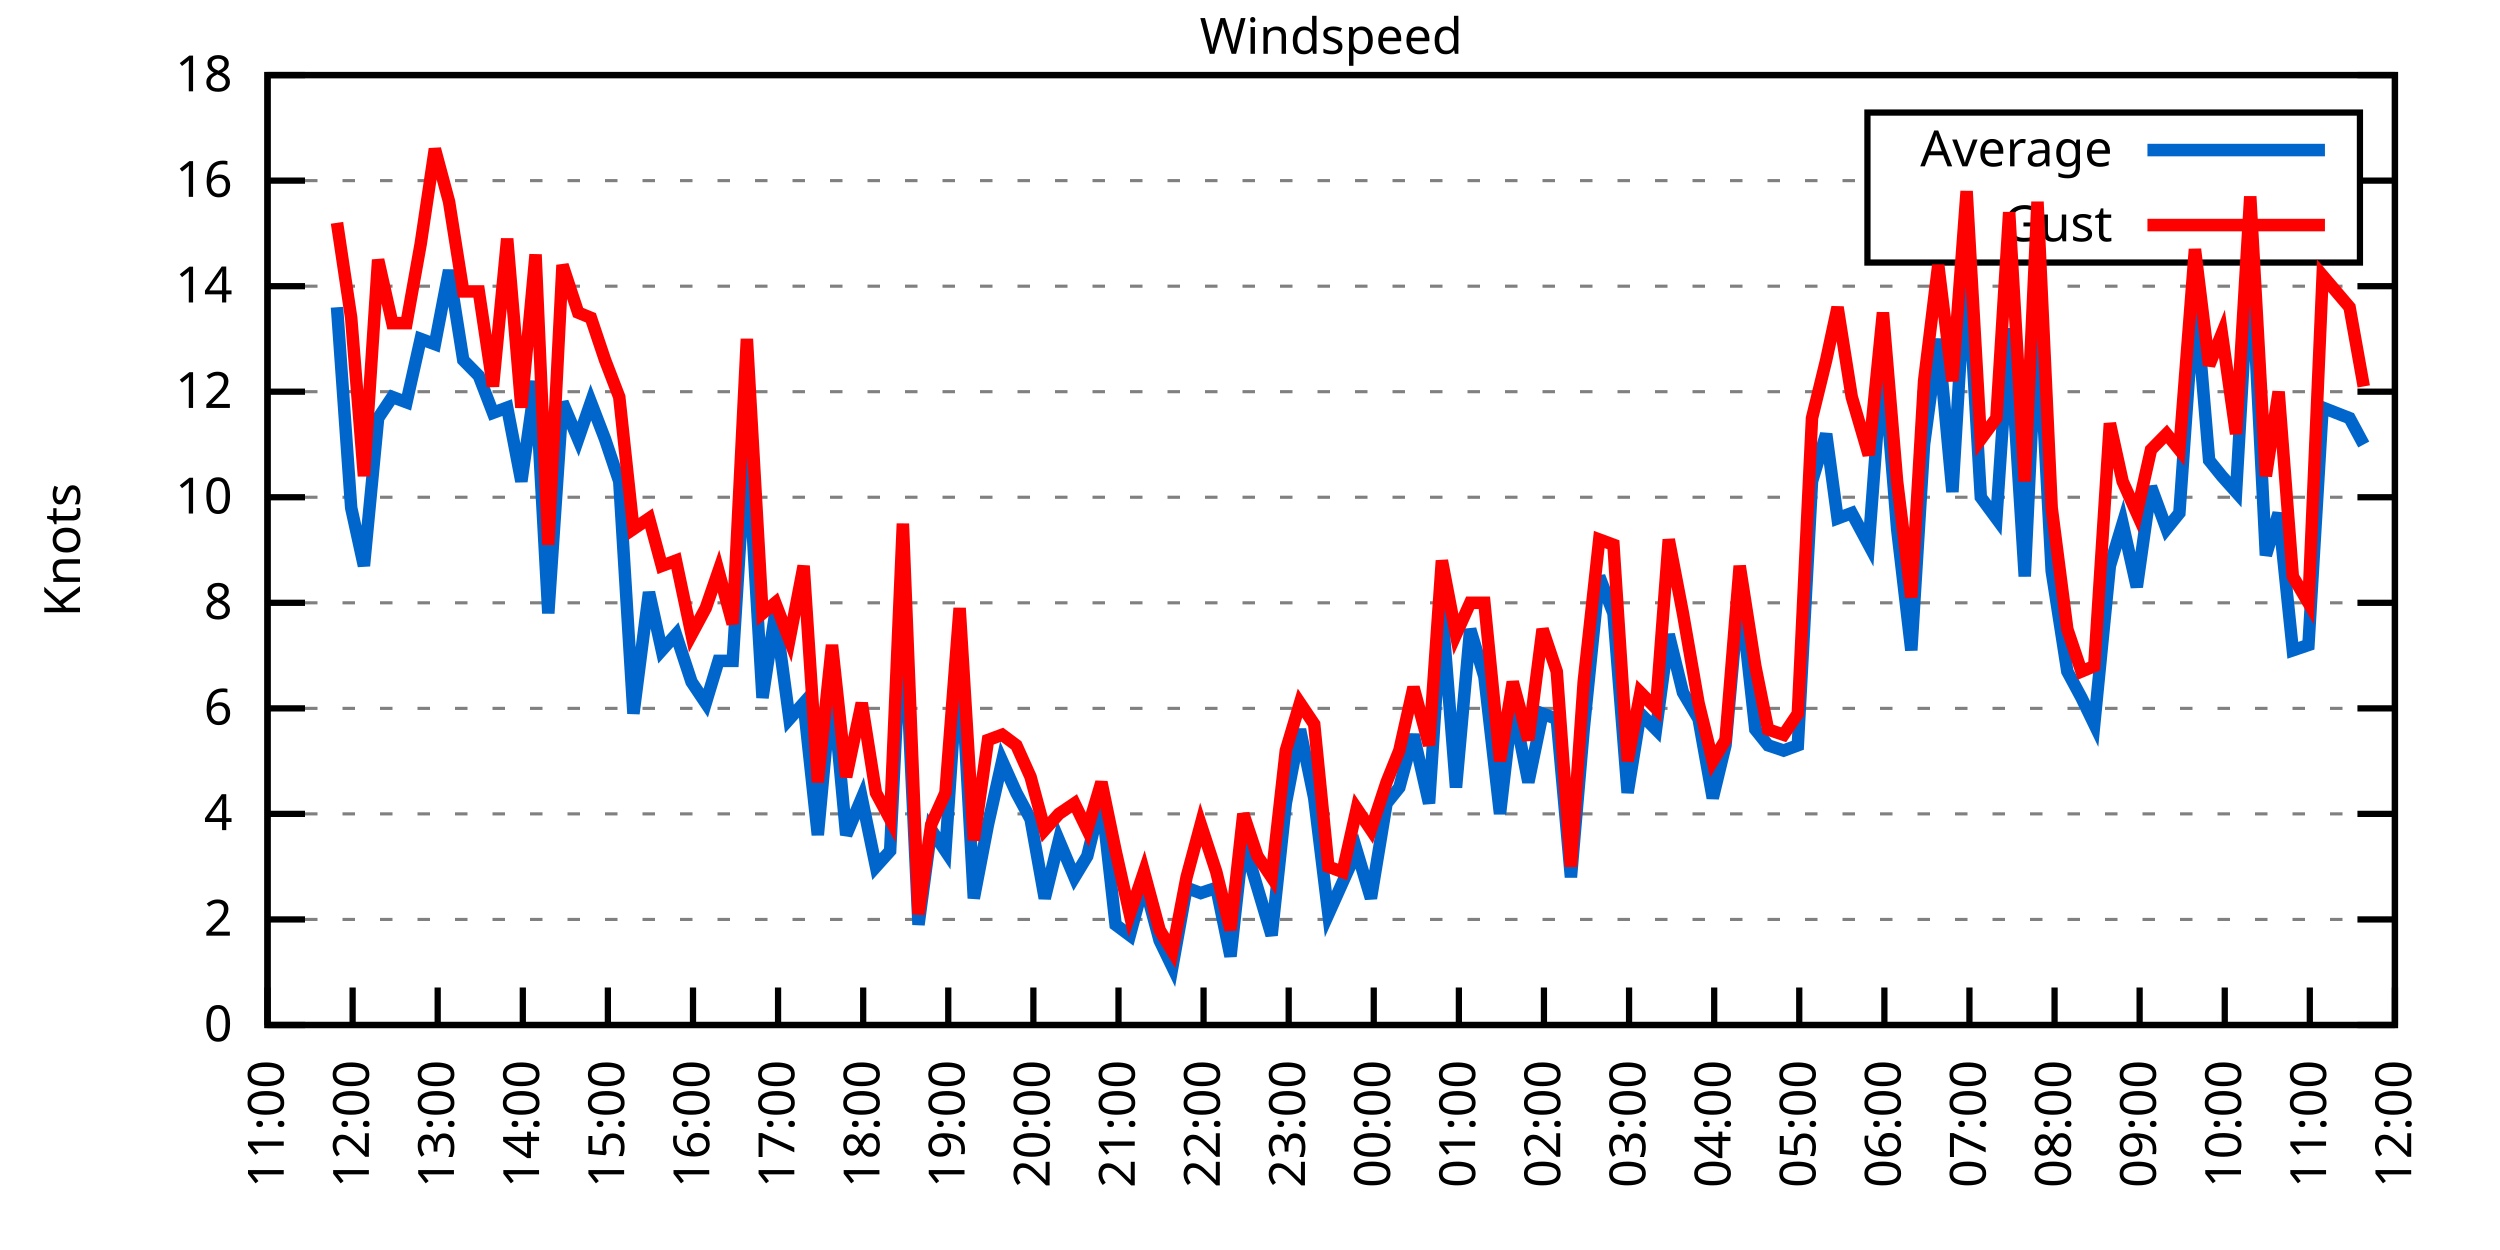
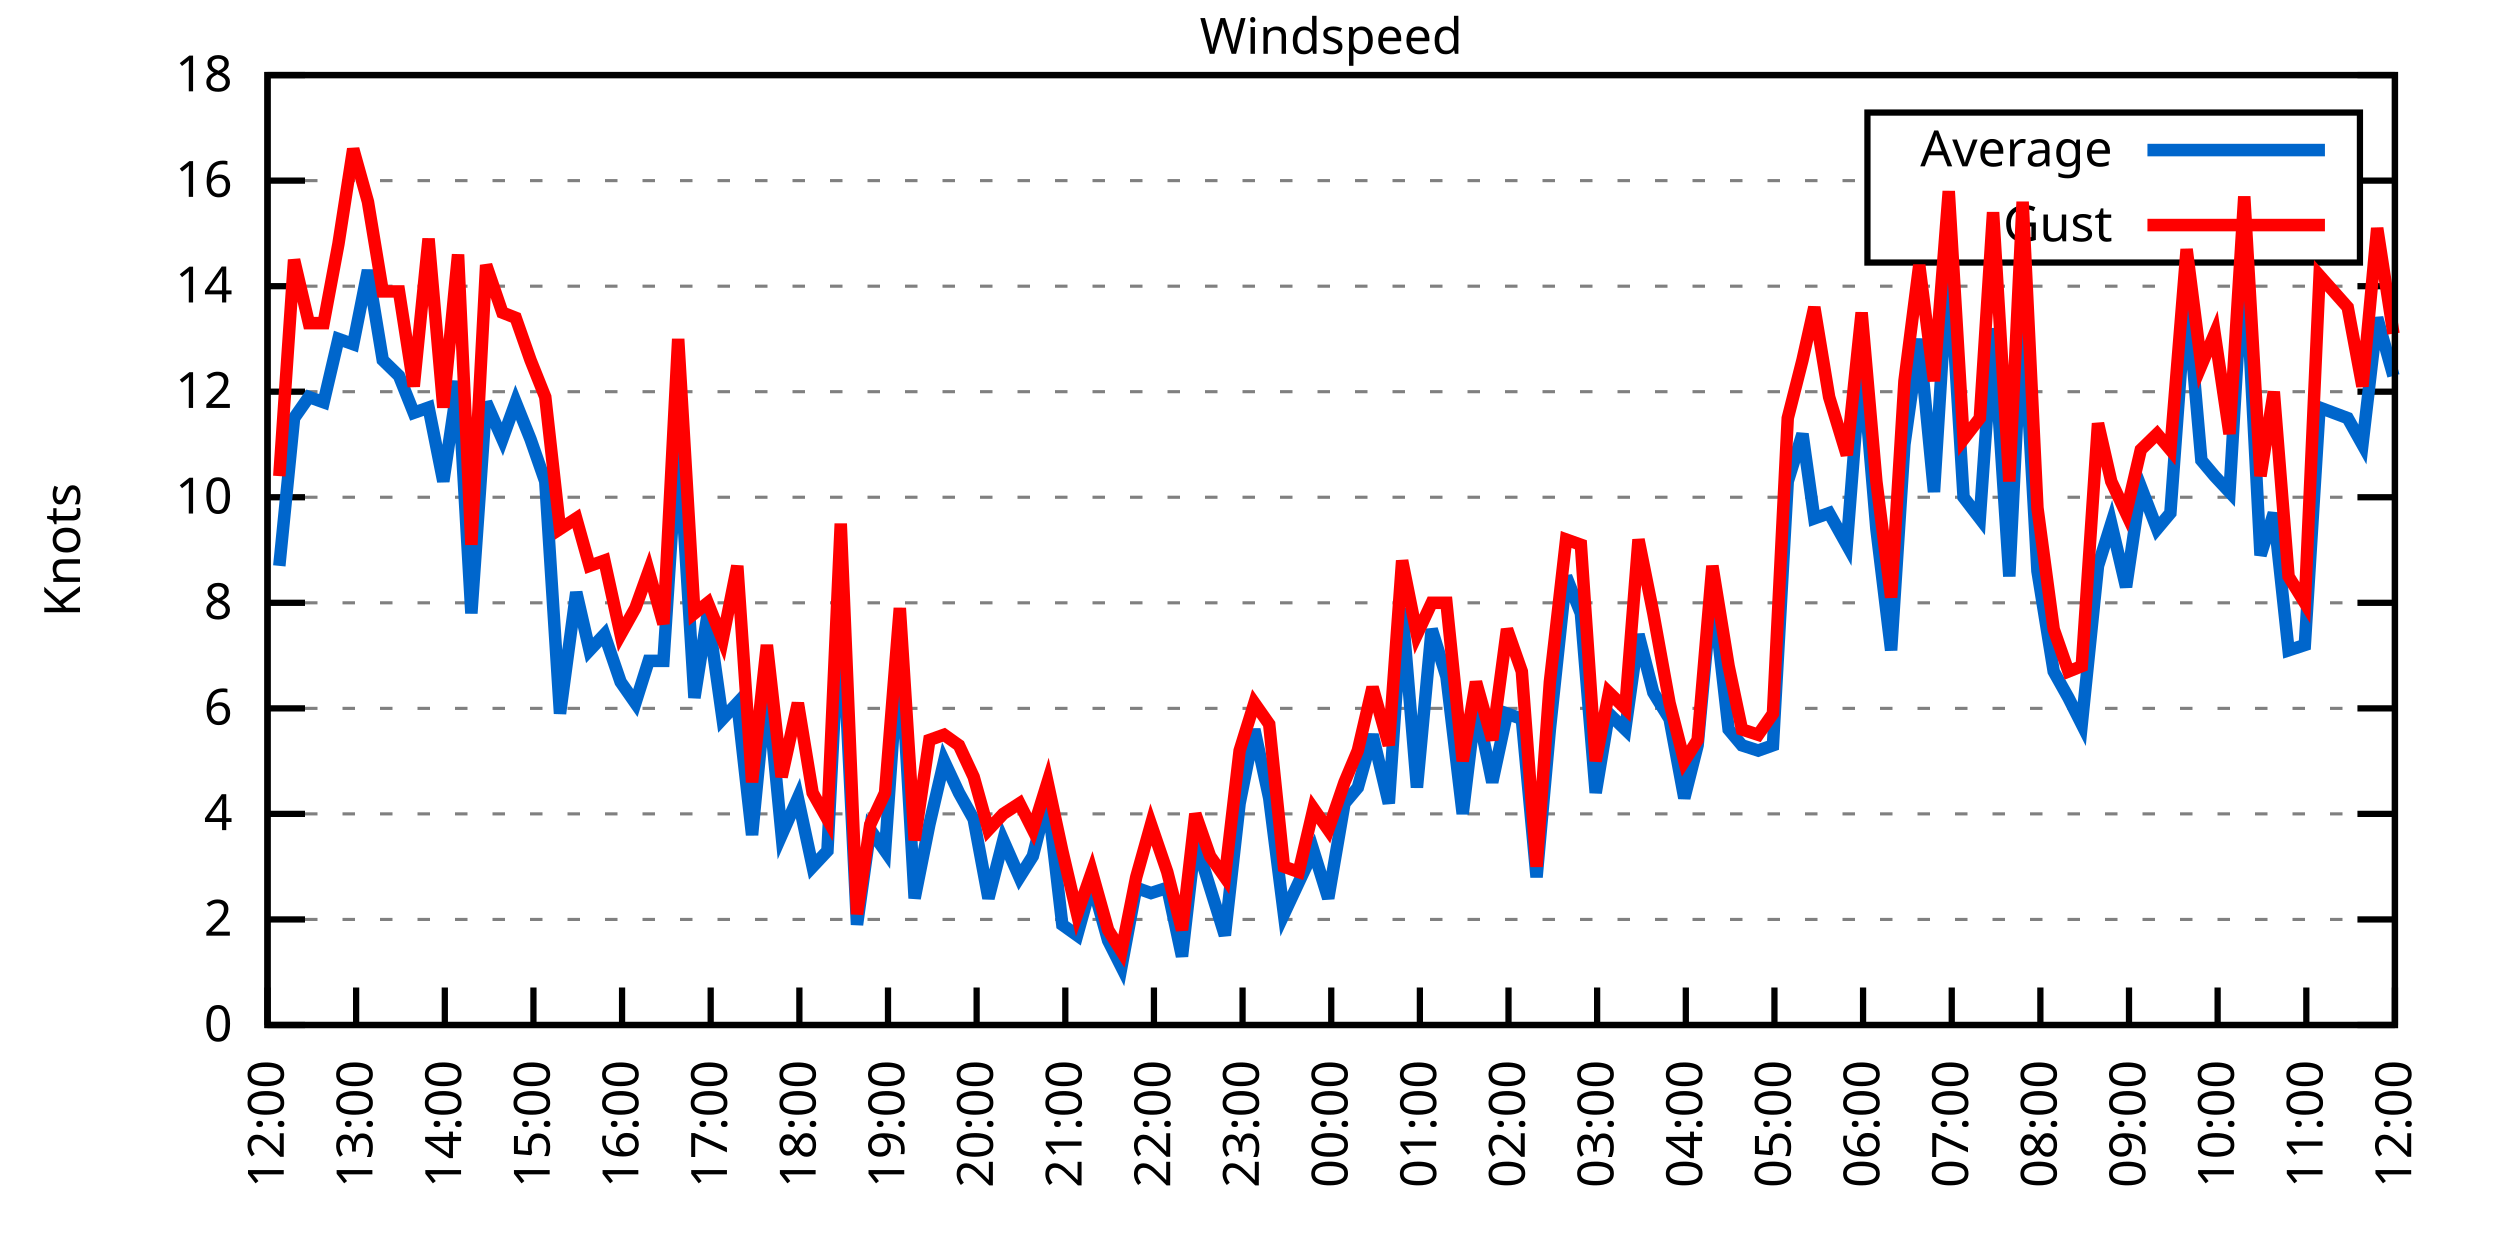
<svg xmlns="http://www.w3.org/2000/svg" xmlns:xlink="http://www.w3.org/1999/xlink" width="400" height="200" viewBox="0 0 400 200">
  <g id="gnuplot_canvas">
    <rect x="0" y="0" width="400" height="200" fill="none" />
    <defs>
      <circle id="gpDot" r="0.5" stroke-width="0.5" stroke="currentColor" />
      <path id="gpPt0" stroke-width="0.333" stroke="currentColor" d="M-1,0 h2 M0,-1 v2" />
      <path id="gpPt1" stroke-width="0.333" stroke="currentColor" d="M-1,-1 L1,1 M1,-1 L-1,1" />
      <path id="gpPt2" stroke-width="0.333" stroke="currentColor" d="M-1,0 L1,0 M0,-1 L0,1 M-1,-1 L1,1 M-1,1 L1,-1" />
      <rect id="gpPt3" stroke-width="0.333" stroke="currentColor" x="-1" y="-1" width="2" height="2" />
      <rect id="gpPt4" stroke-width="0.333" stroke="currentColor" fill="currentColor" x="-1" y="-1" width="2" height="2" />
      <circle id="gpPt5" stroke-width="0.333" stroke="currentColor" cx="0" cy="0" r="1" />
      <use xlink:href="#gpPt5" id="gpPt6" fill="currentColor" stroke="none" />
      <path id="gpPt7" stroke-width="0.333" stroke="currentColor" d="M0,-1.33 L-1.33,0.67 L1.33,0.67 z" />
      <use xlink:href="#gpPt7" id="gpPt8" fill="currentColor" stroke="none" />
      <use xlink:href="#gpPt7" id="gpPt9" stroke="currentColor" transform="rotate(180)" />
      <use xlink:href="#gpPt9" id="gpPt10" fill="currentColor" stroke="none" />
      <use xlink:href="#gpPt3" id="gpPt11" stroke="currentColor" transform="rotate(45)" />
      <use xlink:href="#gpPt11" id="gpPt12" fill="currentColor" stroke="none" />
      <path id="gpPt13" stroke-width="0.333" stroke="currentColor" d="M0,1.330 L1.265,0.411 L0.782,-1.067 L-0.782,-1.076 L-1.265,0.411 z" />
      <use xlink:href="#gpPt13" id="gpPt14" fill="currentColor" stroke="none" />
      <filter id="textbox" filterUnits="objectBoundingBox" x="0" y="0" height="1" width="1">
        <feFlood flood-color="white" flood-opacity="1" result="bgnd" />
        <feComposite in="SourceGraphic" in2="bgnd" operator="atop" />
      </filter>
      <filter id="greybox" filterUnits="objectBoundingBox" x="0" y="0" height="1" width="1">
        <feFlood flood-color="lightgrey" flood-opacity="1" result="grey" />
        <feComposite in="SourceGraphic" in2="grey" operator="atop" />
      </filter>
    </defs>
    <g fill="none" color="white" stroke="currentColor" stroke-width="1.00" stroke-linecap="butt" stroke-linejoin="miter">
</g>
    <g fill="none" color="black" stroke="currentColor" stroke-width="1.00" stroke-linecap="butt" stroke-linejoin="miter">
      <g stroke="none" shape-rendering="crispEdges">
        <polygon fill="rgb(255, 255, 255)" points="42.80,164.00 383.18,164.00 383.18,12.02 42.80,12.02 " />
      </g>
    </g>
    <g fill="none" color="black" stroke="currentColor" stroke-width="1.00" stroke-linecap="butt" stroke-linejoin="miter">
</g>
    <g fill="none" color="black" stroke="black" stroke-width="0.50" stroke-linecap="butt" stroke-linejoin="miter">
</g>
    <g fill="none" color="gray" stroke="currentColor" stroke-width="0.50" stroke-linecap="butt" stroke-linejoin="miter">
      <path stroke="gray" stroke-dasharray="2,4" class="gridline" d="M42.80,164.00 L383.19,164.00  " />
    </g>
    <g fill="none" color="gray" stroke="gray" stroke-width="1.00" stroke-linecap="butt" stroke-linejoin="miter">
</g>
    <g fill="none" color="black" stroke="currentColor" stroke-width="1.00" stroke-linecap="butt" stroke-linejoin="miter">
      <path stroke="black" d="M42.80,164.00 L48.80,164.00 M383.19,164.00 L377.19,164.00  " />
      <g transform="translate(37.20,166.60)" stroke="none" fill="black" font-family="Sans" font-size="8.00" text-anchor="end">
        <text>
          <tspan font-family="Sans"> 0</tspan>
        </text>
      </g>
    </g>
    <g fill="none" color="black" stroke="currentColor" stroke-width="1.00" stroke-linecap="butt" stroke-linejoin="miter">
</g>
    <g fill="none" color="black" stroke="black" stroke-width="0.50" stroke-linecap="butt" stroke-linejoin="miter">
</g>
    <g fill="none" color="gray" stroke="currentColor" stroke-width="0.50" stroke-linecap="butt" stroke-linejoin="miter">
      <path stroke="gray" stroke-dasharray="2,4" class="gridline" d="M42.80,147.11 L383.19,147.11  " />
    </g>
    <g fill="none" color="gray" stroke="gray" stroke-width="1.00" stroke-linecap="butt" stroke-linejoin="miter">
</g>
    <g fill="none" color="black" stroke="currentColor" stroke-width="1.00" stroke-linecap="butt" stroke-linejoin="miter">
      <path stroke="black" d="M42.80,147.11 L48.80,147.11 M383.19,147.11 L377.19,147.11  " />
      <g transform="translate(37.20,149.71)" stroke="none" fill="black" font-family="Sans" font-size="8.00" text-anchor="end">
        <text>
          <tspan font-family="Sans"> 2</tspan>
        </text>
      </g>
    </g>
    <g fill="none" color="black" stroke="currentColor" stroke-width="1.00" stroke-linecap="butt" stroke-linejoin="miter">
</g>
    <g fill="none" color="black" stroke="black" stroke-width="0.50" stroke-linecap="butt" stroke-linejoin="miter">
</g>
    <g fill="none" color="gray" stroke="currentColor" stroke-width="0.50" stroke-linecap="butt" stroke-linejoin="miter">
      <path stroke="gray" stroke-dasharray="2,4" class="gridline" d="M42.80,130.22 L383.19,130.22  " />
    </g>
    <g fill="none" color="gray" stroke="gray" stroke-width="1.00" stroke-linecap="butt" stroke-linejoin="miter">
</g>
    <g fill="none" color="black" stroke="currentColor" stroke-width="1.00" stroke-linecap="butt" stroke-linejoin="miter">
      <path stroke="black" d="M42.80,130.22 L48.80,130.22 M383.19,130.22 L377.19,130.22  " />
      <g transform="translate(37.20,132.82)" stroke="none" fill="black" font-family="Sans" font-size="8.00" text-anchor="end">
        <text>
          <tspan font-family="Sans"> 4</tspan>
        </text>
      </g>
    </g>
    <g fill="none" color="black" stroke="currentColor" stroke-width="1.00" stroke-linecap="butt" stroke-linejoin="miter">
</g>
    <g fill="none" color="black" stroke="black" stroke-width="0.50" stroke-linecap="butt" stroke-linejoin="miter">
</g>
    <g fill="none" color="gray" stroke="currentColor" stroke-width="0.50" stroke-linecap="butt" stroke-linejoin="miter">
      <path stroke="gray" stroke-dasharray="2,4" class="gridline" d="M42.80,113.34 L383.19,113.34  " />
    </g>
    <g fill="none" color="gray" stroke="gray" stroke-width="1.00" stroke-linecap="butt" stroke-linejoin="miter">
</g>
    <g fill="none" color="black" stroke="currentColor" stroke-width="1.00" stroke-linecap="butt" stroke-linejoin="miter">
      <path stroke="black" d="M42.80,113.34 L48.80,113.34 M383.19,113.34 L377.19,113.34  " />
      <g transform="translate(37.20,115.94)" stroke="none" fill="black" font-family="Sans" font-size="8.00" text-anchor="end">
        <text>
          <tspan font-family="Sans"> 6</tspan>
        </text>
      </g>
    </g>
    <g fill="none" color="black" stroke="currentColor" stroke-width="1.00" stroke-linecap="butt" stroke-linejoin="miter">
</g>
    <g fill="none" color="black" stroke="black" stroke-width="0.50" stroke-linecap="butt" stroke-linejoin="miter">
</g>
    <g fill="none" color="gray" stroke="currentColor" stroke-width="0.50" stroke-linecap="butt" stroke-linejoin="miter">
      <path stroke="gray" stroke-dasharray="2,4" class="gridline" d="M42.80,96.45 L383.19,96.45  " />
    </g>
    <g fill="none" color="gray" stroke="gray" stroke-width="1.00" stroke-linecap="butt" stroke-linejoin="miter">
</g>
    <g fill="none" color="black" stroke="currentColor" stroke-width="1.00" stroke-linecap="butt" stroke-linejoin="miter">
      <path stroke="black" d="M42.80,96.45 L48.80,96.45 M383.19,96.45 L377.19,96.45  " />
      <g transform="translate(37.20,99.05)" stroke="none" fill="black" font-family="Sans" font-size="8.00" text-anchor="end">
        <text>
          <tspan font-family="Sans"> 8</tspan>
        </text>
      </g>
    </g>
    <g fill="none" color="black" stroke="currentColor" stroke-width="1.00" stroke-linecap="butt" stroke-linejoin="miter">
</g>
    <g fill="none" color="black" stroke="black" stroke-width="0.50" stroke-linecap="butt" stroke-linejoin="miter">
</g>
    <g fill="none" color="gray" stroke="currentColor" stroke-width="0.50" stroke-linecap="butt" stroke-linejoin="miter">
      <path stroke="gray" stroke-dasharray="2,4" class="gridline" d="M42.80,79.56 L383.19,79.56  " />
    </g>
    <g fill="none" color="gray" stroke="gray" stroke-width="1.00" stroke-linecap="butt" stroke-linejoin="miter">
</g>
    <g fill="none" color="black" stroke="currentColor" stroke-width="1.00" stroke-linecap="butt" stroke-linejoin="miter">
      <path stroke="black" d="M42.80,79.56 L48.80,79.56 M383.19,79.56 L377.19,79.56  " />
      <g transform="translate(37.20,82.16)" stroke="none" fill="black" font-family="Sans" font-size="8.00" text-anchor="end">
        <text>
          <tspan font-family="Sans"> 10</tspan>
        </text>
      </g>
    </g>
    <g fill="none" color="black" stroke="currentColor" stroke-width="1.00" stroke-linecap="butt" stroke-linejoin="miter">
</g>
    <g fill="none" color="black" stroke="black" stroke-width="0.50" stroke-linecap="butt" stroke-linejoin="miter">
</g>
    <g fill="none" color="gray" stroke="currentColor" stroke-width="0.50" stroke-linecap="butt" stroke-linejoin="miter">
      <path stroke="gray" stroke-dasharray="2,4" class="gridline" d="M42.80,62.67 L383.19,62.67  " />
    </g>
    <g fill="none" color="gray" stroke="gray" stroke-width="1.00" stroke-linecap="butt" stroke-linejoin="miter">
</g>
    <g fill="none" color="black" stroke="currentColor" stroke-width="1.00" stroke-linecap="butt" stroke-linejoin="miter">
      <path stroke="black" d="M42.80,62.67 L48.80,62.67 M383.19,62.67 L377.19,62.67  " />
      <g transform="translate(37.20,65.27)" stroke="none" fill="black" font-family="Sans" font-size="8.00" text-anchor="end">
        <text>
          <tspan font-family="Sans"> 12</tspan>
        </text>
      </g>
    </g>
    <g fill="none" color="black" stroke="currentColor" stroke-width="1.00" stroke-linecap="butt" stroke-linejoin="miter">
</g>
    <g fill="none" color="black" stroke="black" stroke-width="0.50" stroke-linecap="butt" stroke-linejoin="miter">
</g>
    <g fill="none" color="gray" stroke="currentColor" stroke-width="0.50" stroke-linecap="butt" stroke-linejoin="miter">
      <path stroke="gray" stroke-dasharray="2,4" class="gridline" d="M42.80,45.79 L383.19,45.79  " />
    </g>
    <g fill="none" color="gray" stroke="gray" stroke-width="1.00" stroke-linecap="butt" stroke-linejoin="miter">
</g>
    <g fill="none" color="black" stroke="currentColor" stroke-width="1.00" stroke-linecap="butt" stroke-linejoin="miter">
      <path stroke="black" d="M42.80,45.79 L48.80,45.79 M383.19,45.79 L377.19,45.79  " />
      <g transform="translate(37.20,48.39)" stroke="none" fill="black" font-family="Sans" font-size="8.00" text-anchor="end">
        <text>
          <tspan font-family="Sans"> 14</tspan>
        </text>
      </g>
    </g>
    <g fill="none" color="black" stroke="currentColor" stroke-width="1.00" stroke-linecap="butt" stroke-linejoin="miter">
</g>
    <g fill="none" color="black" stroke="black" stroke-width="0.50" stroke-linecap="butt" stroke-linejoin="miter">
</g>
    <g fill="none" color="gray" stroke="currentColor" stroke-width="0.50" stroke-linecap="butt" stroke-linejoin="miter">
      <path stroke="gray" stroke-dasharray="2,4" class="gridline" d="M42.80,28.90 L298.79,28.90 M377.59,28.90 L383.19,28.90  " />
    </g>
    <g fill="none" color="gray" stroke="gray" stroke-width="1.00" stroke-linecap="butt" stroke-linejoin="miter">
</g>
    <g fill="none" color="black" stroke="currentColor" stroke-width="1.00" stroke-linecap="butt" stroke-linejoin="miter">
      <path stroke="black" d="M42.80,28.90 L48.80,28.90 M383.19,28.90 L377.19,28.90  " />
      <g transform="translate(37.20,31.50)" stroke="none" fill="black" font-family="Sans" font-size="8.00" text-anchor="end">
        <text>
          <tspan font-family="Sans"> 16</tspan>
        </text>
      </g>
    </g>
    <g fill="none" color="black" stroke="currentColor" stroke-width="1.00" stroke-linecap="butt" stroke-linejoin="miter">
</g>
    <g fill="none" color="black" stroke="black" stroke-width="0.50" stroke-linecap="butt" stroke-linejoin="miter">
</g>
    <g fill="none" color="gray" stroke="currentColor" stroke-width="0.50" stroke-linecap="butt" stroke-linejoin="miter">
      <path stroke="gray" stroke-dasharray="2,4" class="gridline" d="M42.80,12.01 L383.19,12.01  " />
    </g>
    <g fill="none" color="gray" stroke="gray" stroke-width="1.00" stroke-linecap="butt" stroke-linejoin="miter">
</g>
    <g fill="none" color="black" stroke="currentColor" stroke-width="1.00" stroke-linecap="butt" stroke-linejoin="miter">
      <path stroke="black" d="M42.80,12.01 L48.80,12.01 M383.19,12.01 L377.19,12.01  " />
      <g transform="translate(37.20,14.61)" stroke="none" fill="black" font-family="Sans" font-size="8.00" text-anchor="end">
        <text>
          <tspan font-family="Sans"> 18</tspan>
        </text>
      </g>
    </g>
    <g fill="none" color="black" stroke="currentColor" stroke-width="1.00" stroke-linecap="butt" stroke-linejoin="miter">
      <path stroke="black" d="M42.80,164.00 L42.80,158.00  " />
      <g transform="translate(45.40,169.60) rotate(270.00)" stroke="none" fill="black" font-family="Sans" font-size="8.00" text-anchor="end">
        <text>
-           <tspan font-family="Sans">11:00</tspan>
-         </text>
-       </g>
-     </g>
-     <g fill="none" color="black" stroke="currentColor" stroke-width="1.00" stroke-linecap="butt" stroke-linejoin="miter">
-       <path stroke="black" d="M56.42,164.00 L56.42,158.00  " />
-       <g transform="translate(59.02,169.60) rotate(270.00)" stroke="none" fill="black" font-family="Sans" font-size="8.00" text-anchor="end">
-         <text>
          <tspan font-family="Sans">12:00</tspan>
        </text>
      </g>
    </g>
    <g fill="none" color="black" stroke="currentColor" stroke-width="1.00" stroke-linecap="butt" stroke-linejoin="miter">
-       <path stroke="black" d="M70.03,164.00 L70.03,158.00  " />
-       <g transform="translate(72.63,169.60) rotate(270.00)" stroke="none" fill="black" font-family="Sans" font-size="8.00" text-anchor="end">
+       <path stroke="black" d="M56.98,164.00 L56.98,158.00  " />
+       <g transform="translate(59.58,169.60) rotate(270.00)" stroke="none" fill="black" font-family="Sans" font-size="8.00" text-anchor="end">
        <text>
          <tspan font-family="Sans">13:00</tspan>
        </text>
      </g>
    </g>
    <g fill="none" color="black" stroke="currentColor" stroke-width="1.00" stroke-linecap="butt" stroke-linejoin="miter">
-       <path stroke="black" d="M83.65,164.00 L83.65,158.00  " />
-       <g transform="translate(86.25,169.60) rotate(270.00)" stroke="none" fill="black" font-family="Sans" font-size="8.00" text-anchor="end">
+       <path stroke="black" d="M71.17,164.00 L71.17,158.00  " />
+       <g transform="translate(73.77,169.60) rotate(270.00)" stroke="none" fill="black" font-family="Sans" font-size="8.00" text-anchor="end">
        <text>
          <tspan font-family="Sans">14:00</tspan>
        </text>
      </g>
    </g>
    <g fill="none" color="black" stroke="currentColor" stroke-width="1.00" stroke-linecap="butt" stroke-linejoin="miter">
-       <path stroke="black" d="M97.26,164.00 L97.26,158.00  " />
-       <g transform="translate(99.86,169.60) rotate(270.00)" stroke="none" fill="black" font-family="Sans" font-size="8.00" text-anchor="end">
+       <path stroke="black" d="M85.35,164.00 L85.35,158.00  " />
+       <g transform="translate(87.95,169.60) rotate(270.00)" stroke="none" fill="black" font-family="Sans" font-size="8.00" text-anchor="end">
        <text>
          <tspan font-family="Sans">15:00</tspan>
        </text>
      </g>
    </g>
    <g fill="none" color="black" stroke="currentColor" stroke-width="1.00" stroke-linecap="butt" stroke-linejoin="miter">
-       <path stroke="black" d="M110.88,164.00 L110.88,158.00  " />
-       <g transform="translate(113.48,169.60) rotate(270.00)" stroke="none" fill="black" font-family="Sans" font-size="8.00" text-anchor="end">
+       <path stroke="black" d="M99.53,164.00 L99.53,158.00  " />
+       <g transform="translate(102.13,169.60) rotate(270.00)" stroke="none" fill="black" font-family="Sans" font-size="8.00" text-anchor="end">
        <text>
          <tspan font-family="Sans">16:00</tspan>
        </text>
      </g>
    </g>
    <g fill="none" color="black" stroke="currentColor" stroke-width="1.00" stroke-linecap="butt" stroke-linejoin="miter">
-       <path stroke="black" d="M124.49,164.00 L124.49,158.00  " />
-       <g transform="translate(127.09,169.60) rotate(270.00)" stroke="none" fill="black" font-family="Sans" font-size="8.00" text-anchor="end">
+       <path stroke="black" d="M113.71,164.00 L113.71,158.00  " />
+       <g transform="translate(116.31,169.60) rotate(270.00)" stroke="none" fill="black" font-family="Sans" font-size="8.00" text-anchor="end">
        <text>
          <tspan font-family="Sans">17:00</tspan>
        </text>
      </g>
    </g>
    <g fill="none" color="black" stroke="currentColor" stroke-width="1.00" stroke-linecap="butt" stroke-linejoin="miter">
-       <path stroke="black" d="M138.11,164.00 L138.11,158.00  " />
-       <g transform="translate(140.71,169.60) rotate(270.00)" stroke="none" fill="black" font-family="Sans" font-size="8.00" text-anchor="end">
+       <path stroke="black" d="M127.90,164.00 L127.90,158.00  " />
+       <g transform="translate(130.50,169.60) rotate(270.00)" stroke="none" fill="black" font-family="Sans" font-size="8.00" text-anchor="end">
        <text>
          <tspan font-family="Sans">18:00</tspan>
        </text>
      </g>
    </g>
    <g fill="none" color="black" stroke="currentColor" stroke-width="1.00" stroke-linecap="butt" stroke-linejoin="miter">
-       <path stroke="black" d="M151.72,164.00 L151.72,158.00  " />
-       <g transform="translate(154.32,169.60) rotate(270.00)" stroke="none" fill="black" font-family="Sans" font-size="8.00" text-anchor="end">
+       <path stroke="black" d="M142.08,164.00 L142.08,158.00  " />
+       <g transform="translate(144.68,169.60) rotate(270.00)" stroke="none" fill="black" font-family="Sans" font-size="8.00" text-anchor="end">
        <text>
          <tspan font-family="Sans">19:00</tspan>
        </text>
      </g>
    </g>
    <g fill="none" color="black" stroke="currentColor" stroke-width="1.00" stroke-linecap="butt" stroke-linejoin="miter">
-       <path stroke="black" d="M165.34,164.00 L165.34,158.00  " />
-       <g transform="translate(167.94,169.60) rotate(270.00)" stroke="none" fill="black" font-family="Sans" font-size="8.00" text-anchor="end">
+       <path stroke="black" d="M156.26,164.00 L156.26,158.00  " />
+       <g transform="translate(158.86,169.60) rotate(270.00)" stroke="none" fill="black" font-family="Sans" font-size="8.00" text-anchor="end">
        <text>
          <tspan font-family="Sans">20:00</tspan>
        </text>
      </g>
    </g>
    <g fill="none" color="black" stroke="currentColor" stroke-width="1.00" stroke-linecap="butt" stroke-linejoin="miter">
-       <path stroke="black" d="M178.96,164.00 L178.96,158.00  " />
-       <g transform="translate(181.56,169.60) rotate(270.00)" stroke="none" fill="black" font-family="Sans" font-size="8.00" text-anchor="end">
+       <path stroke="black" d="M170.45,164.00 L170.45,158.00  " />
+       <g transform="translate(173.05,169.60) rotate(270.00)" stroke="none" fill="black" font-family="Sans" font-size="8.00" text-anchor="end">
        <text>
          <tspan font-family="Sans">21:00</tspan>
        </text>
      </g>
    </g>
    <g fill="none" color="black" stroke="currentColor" stroke-width="1.00" stroke-linecap="butt" stroke-linejoin="miter">
-       <path stroke="black" d="M192.57,164.00 L192.57,158.00  " />
-       <g transform="translate(195.17,169.60) rotate(270.00)" stroke="none" fill="black" font-family="Sans" font-size="8.00" text-anchor="end">
+       <path stroke="black" d="M184.63,164.00 L184.63,158.00  " />
+       <g transform="translate(187.23,169.60) rotate(270.00)" stroke="none" fill="black" font-family="Sans" font-size="8.00" text-anchor="end">
        <text>
          <tspan font-family="Sans">22:00</tspan>
        </text>
      </g>
    </g>
    <g fill="none" color="black" stroke="currentColor" stroke-width="1.00" stroke-linecap="butt" stroke-linejoin="miter">
-       <path stroke="black" d="M206.19,164.00 L206.19,158.00  " />
-       <g transform="translate(208.79,169.60) rotate(270.00)" stroke="none" fill="black" font-family="Sans" font-size="8.00" text-anchor="end">
+       <path stroke="black" d="M198.81,164.00 L198.81,158.00  " />
+       <g transform="translate(201.41,169.60) rotate(270.00)" stroke="none" fill="black" font-family="Sans" font-size="8.00" text-anchor="end">
        <text>
          <tspan font-family="Sans">23:00</tspan>
        </text>
      </g>
    </g>
    <g fill="none" color="black" stroke="currentColor" stroke-width="1.00" stroke-linecap="butt" stroke-linejoin="miter">
-       <path stroke="black" d="M219.80,164.00 L219.80,158.00  " />
-       <g transform="translate(222.40,169.60) rotate(270.00)" stroke="none" fill="black" font-family="Sans" font-size="8.00" text-anchor="end">
+       <path stroke="black" d="M213.00,164.00 L213.00,158.00  " />
+       <g transform="translate(215.60,169.60) rotate(270.00)" stroke="none" fill="black" font-family="Sans" font-size="8.00" text-anchor="end">
        <text>
          <tspan font-family="Sans">00:00</tspan>
        </text>
      </g>
    </g>
    <g fill="none" color="black" stroke="currentColor" stroke-width="1.00" stroke-linecap="butt" stroke-linejoin="miter">
-       <path stroke="black" d="M233.42,164.00 L233.42,158.00  " />
-       <g transform="translate(236.02,169.60) rotate(270.00)" stroke="none" fill="black" font-family="Sans" font-size="8.00" text-anchor="end">
+       <path stroke="black" d="M227.18,164.00 L227.18,158.00  " />
+       <g transform="translate(229.78,169.60) rotate(270.00)" stroke="none" fill="black" font-family="Sans" font-size="8.00" text-anchor="end">
        <text>
          <tspan font-family="Sans">01:00</tspan>
        </text>
      </g>
    </g>
    <g fill="none" color="black" stroke="currentColor" stroke-width="1.00" stroke-linecap="butt" stroke-linejoin="miter">
-       <path stroke="black" d="M247.03,164.00 L247.03,158.00  " />
-       <g transform="translate(249.63,169.60) rotate(270.00)" stroke="none" fill="black" font-family="Sans" font-size="8.00" text-anchor="end">
+       <path stroke="black" d="M241.36,164.00 L241.36,158.00  " />
+       <g transform="translate(243.96,169.60) rotate(270.00)" stroke="none" fill="black" font-family="Sans" font-size="8.00" text-anchor="end">
        <text>
          <tspan font-family="Sans">02:00</tspan>
        </text>
      </g>
    </g>
    <g fill="none" color="black" stroke="currentColor" stroke-width="1.00" stroke-linecap="butt" stroke-linejoin="miter">
-       <path stroke="black" d="M260.65,164.00 L260.65,158.00  " />
-       <g transform="translate(263.25,169.60) rotate(270.00)" stroke="none" fill="black" font-family="Sans" font-size="8.00" text-anchor="end">
+       <path stroke="black" d="M255.54,164.00 L255.54,158.00  " />
+       <g transform="translate(258.14,169.60) rotate(270.00)" stroke="none" fill="black" font-family="Sans" font-size="8.00" text-anchor="end">
        <text>
          <tspan font-family="Sans">03:00</tspan>
        </text>
      </g>
    </g>
    <g fill="none" color="black" stroke="currentColor" stroke-width="1.00" stroke-linecap="butt" stroke-linejoin="miter">
-       <path stroke="black" d="M274.27,164.00 L274.27,158.00  " />
-       <g transform="translate(276.87,169.60) rotate(270.00)" stroke="none" fill="black" font-family="Sans" font-size="8.00" text-anchor="end">
+       <path stroke="black" d="M269.73,164.00 L269.73,158.00  " />
+       <g transform="translate(272.33,169.60) rotate(270.00)" stroke="none" fill="black" font-family="Sans" font-size="8.00" text-anchor="end">
        <text>
          <tspan font-family="Sans">04:00</tspan>
        </text>
      </g>
    </g>
    <g fill="none" color="black" stroke="currentColor" stroke-width="1.00" stroke-linecap="butt" stroke-linejoin="miter">
-       <path stroke="black" d="M287.88,164.00 L287.88,158.00  " />
-       <g transform="translate(290.48,169.60) rotate(270.00)" stroke="none" fill="black" font-family="Sans" font-size="8.00" text-anchor="end">
+       <path stroke="black" d="M283.91,164.00 L283.91,158.00  " />
+       <g transform="translate(286.51,169.60) rotate(270.00)" stroke="none" fill="black" font-family="Sans" font-size="8.00" text-anchor="end">
        <text>
          <tspan font-family="Sans">05:00</tspan>
        </text>
      </g>
    </g>
    <g fill="none" color="black" stroke="currentColor" stroke-width="1.00" stroke-linecap="butt" stroke-linejoin="miter">
-       <path stroke="black" d="M301.50,164.00 L301.50,158.00  " />
-       <g transform="translate(304.10,169.60) rotate(270.00)" stroke="none" fill="black" font-family="Sans" font-size="8.00" text-anchor="end">
+       <path stroke="black" d="M298.09,164.00 L298.09,158.00  " />
+       <g transform="translate(300.69,169.60) rotate(270.00)" stroke="none" fill="black" font-family="Sans" font-size="8.00" text-anchor="end">
        <text>
          <tspan font-family="Sans">06:00</tspan>
        </text>
      </g>
    </g>
    <g fill="none" color="black" stroke="currentColor" stroke-width="1.00" stroke-linecap="butt" stroke-linejoin="miter">
-       <path stroke="black" d="M315.11,164.00 L315.11,158.00  " />
-       <g transform="translate(317.71,169.60) rotate(270.00)" stroke="none" fill="black" font-family="Sans" font-size="8.00" text-anchor="end">
+       <path stroke="black" d="M312.28,164.00 L312.28,158.00  " />
+       <g transform="translate(314.88,169.60) rotate(270.00)" stroke="none" fill="black" font-family="Sans" font-size="8.00" text-anchor="end">
        <text>
          <tspan font-family="Sans">07:00</tspan>
        </text>
      </g>
    </g>
    <g fill="none" color="black" stroke="currentColor" stroke-width="1.00" stroke-linecap="butt" stroke-linejoin="miter">
-       <path stroke="black" d="M328.73,164.00 L328.73,158.00  " />
-       <g transform="translate(331.33,169.60) rotate(270.00)" stroke="none" fill="black" font-family="Sans" font-size="8.00" text-anchor="end">
+       <path stroke="black" d="M326.46,164.00 L326.46,158.00  " />
+       <g transform="translate(329.06,169.60) rotate(270.00)" stroke="none" fill="black" font-family="Sans" font-size="8.00" text-anchor="end">
        <text>
          <tspan font-family="Sans">08:00</tspan>
        </text>
      </g>
    </g>
    <g fill="none" color="black" stroke="currentColor" stroke-width="1.00" stroke-linecap="butt" stroke-linejoin="miter">
-       <path stroke="black" d="M342.34,164.00 L342.34,158.00  " />
-       <g transform="translate(344.94,169.60) rotate(270.00)" stroke="none" fill="black" font-family="Sans" font-size="8.00" text-anchor="end">
+       <path stroke="black" d="M340.64,164.00 L340.64,158.00  " />
+       <g transform="translate(343.24,169.60) rotate(270.00)" stroke="none" fill="black" font-family="Sans" font-size="8.00" text-anchor="end">
        <text>
          <tspan font-family="Sans">09:00</tspan>
        </text>
      </g>
    </g>
    <g fill="none" color="black" stroke="currentColor" stroke-width="1.00" stroke-linecap="butt" stroke-linejoin="miter">
-       <path stroke="black" d="M355.96,164.00 L355.96,158.00  " />
-       <g transform="translate(358.56,169.60) rotate(270.00)" stroke="none" fill="black" font-family="Sans" font-size="8.00" text-anchor="end">
+       <path stroke="black" d="M354.82,164.00 L354.82,158.00  " />
+       <g transform="translate(357.42,169.60) rotate(270.00)" stroke="none" fill="black" font-family="Sans" font-size="8.00" text-anchor="end">
        <text>
          <tspan font-family="Sans">10:00</tspan>
        </text>
      </g>
    </g>
    <g fill="none" color="black" stroke="currentColor" stroke-width="1.00" stroke-linecap="butt" stroke-linejoin="miter">
-       <path stroke="black" d="M369.57,164.00 L369.57,158.00  " />
-       <g transform="translate(372.17,169.60) rotate(270.00)" stroke="none" fill="black" font-family="Sans" font-size="8.00" text-anchor="end">
+       <path stroke="black" d="M369.01,164.00 L369.01,158.00  " />
+       <g transform="translate(371.61,169.60) rotate(270.00)" stroke="none" fill="black" font-family="Sans" font-size="8.00" text-anchor="end">
        <text>
          <tspan font-family="Sans">11:00</tspan>
        </text>
      </g>
    </g>
    <g fill="none" color="black" stroke="currentColor" stroke-width="1.00" stroke-linecap="butt" stroke-linejoin="miter">
      <path stroke="black" d="M383.19,164.00 L383.19,158.00  " />
      <g transform="translate(385.79,169.60) rotate(270.00)" stroke="none" fill="black" font-family="Sans" font-size="8.00" text-anchor="end">
        <text>
          <tspan font-family="Sans">12:00</tspan>
        </text>
      </g>
    </g>
    <g fill="none" color="black" stroke="currentColor" stroke-width="1.00" stroke-linecap="butt" stroke-linejoin="miter">
</g>
    <g fill="none" color="black" stroke="currentColor" stroke-width="1.00" stroke-linecap="butt" stroke-linejoin="miter">
      <path stroke="black" d="M42.80,12.01 L42.80,164.00 L383.19,164.00 L383.19,12.01 L42.80,12.01 Z  " />
    </g>
    <g fill="none" color="black" stroke="currentColor" stroke-width="1.00" stroke-linecap="butt" stroke-linejoin="miter">
</g>
    <g fill="none" color="black" stroke="currentColor" stroke-width="1.00" stroke-linecap="butt" stroke-linejoin="miter">
      <path stroke="black" d="M298.79,42.01 L298.79,18.01 L377.59,18.01 L377.59,42.01 L298.79,42.01 Z  " />
    </g>
    <g id="Windspeed_plot_1">
      <g fill="none" color="white" stroke="black" stroke-width="2.00" stroke-linecap="butt" stroke-linejoin="miter">
</g>
      <g fill="none" color="black" stroke="currentColor" stroke-width="2.00" stroke-linecap="butt" stroke-linejoin="miter">
        <g transform="translate(337.99,26.61)" stroke="none" fill="black" font-family="Sans" font-size="8.00" text-anchor="end">
          <text>
            <tspan font-family="Sans">Average</tspan>
          </text>
        </g>
      </g>
      <g fill="none" color="black" stroke="currentColor" stroke-width="2.00" stroke-linecap="butt" stroke-linejoin="miter">
-         <path stroke="rgb(  0, 102, 204)" d="M343.59,24.01 L371.99,24.01 M53.92,49.16 L56.19,81.25 L58.23,90.54 L60.50,66.90 L62.77,63.52 L65.04,64.36   L67.31,54.23 L69.58,55.07 L71.85,43.25 L74.12,57.61 L76.61,60.14 L78.88,66.05 L81.15,65.21 L83.42,77.03   L85.69,60.98 L87.73,98.14 L90.00,64.36 L92.50,70.27 L94.54,64.36 L96.81,70.27 L99.08,77.03 L101.35,114.18   L103.84,94.76 L105.89,104.05 L108.15,101.52 L110.65,109.11 L112.92,112.49 L114.96,105.74 L117.23,105.74 L119.50,69.43   L122.00,111.65 L124.04,98.14 L126.31,115.03 L128.58,112.49 L130.85,133.60 L133.12,109.11 L135.39,133.60 L137.88,127.69   L140.15,138.67 L142.42,136.14 L144.46,94.76 L146.96,147.96 L149.00,132.76 L151.27,136.14 L153.54,102.36 L155.81,143.73   L158.08,131.91 L160.35,121.78 L162.62,126.85 L164.89,131.07 L167.16,143.73 L169.43,134.45 L171.92,140.36 L173.96,136.98   L176.23,127.69 L178.50,147.96 L180.77,149.65 L183.04,141.20 L185.54,150.49 L187.58,154.71 L189.85,142.05 L192.12,142.89   L194.61,142.05 L196.88,153.02 L198.93,134.45 L201.19,142.05 L203.46,149.65 L205.73,128.54 L208.00,116.71 L210.27,127.69   L212.54,146.27 L214.81,141.20 L217.08,136.14 L219.35,143.73 L221.85,128.54 L223.89,126.00 L226.16,117.56 L228.65,128.54   L230.70,97.29 L232.96,126.00 L235.23,100.67 L237.50,108.27 L240.00,130.22 L242.04,112.49 L244.54,125.16 L246.81,114.18   L249.08,115.03 L251.35,140.36 L253.39,116.71 L255.88,92.23 L258.15,98.14 L260.42,126.85 L262.47,114.18 L264.96,116.71   L267.00,101.52 L269.27,110.80 L271.77,115.03 L274.04,127.69 L276.08,119.25 L278.35,93.92 L280.85,116.71 L282.89,119.25   L285.38,120.09 L287.65,119.25 L289.92,77.03 L292.19,69.43 L294.01,82.94 L296.28,82.09 L299.00,87.16 L301.27,56.76   L303.54,84.63 L305.81,104.05 L307.85,71.12 L310.12,54.23 L312.39,78.72 L314.66,40.72 L316.93,79.56 L319.42,82.94   L321.47,52.54 L323.96,92.23 L326.00,49.16 L328.27,91.38 L330.77,107.43 L333.04,111.65 L335.08,115.87 L337.58,90.54   L339.62,83.78 L341.89,93.92 L344.16,77.87 L346.65,84.63 L348.70,82.09 L351.19,46.63 L353.46,73.65 L355.50,76.18   L357.77,78.72 L360.04,39.03 L362.54,88.85 L364.58,82.09 L366.85,104.05 L369.35,103.20 L371.62,65.21 L375.93,66.90   L378.20,71.12  " />
+         <path stroke="rgb(  0, 102, 204)" d="M343.59,24.01 L371.99,24.01 M44.69,90.54 L47.05,66.90 L49.42,63.52 L51.78,64.36 L54.15,54.23 L56.51,55.07   L58.87,43.25 L61.24,57.61 L63.84,60.14 L66.20,66.05 L68.57,65.21 L70.93,77.03 L73.29,60.98 L75.42,98.14   L77.78,64.36 L80.38,70.27 L82.51,64.36 L84.88,70.27 L87.24,77.03 L89.60,114.18 L92.20,94.76 L94.33,104.05   L96.70,101.52 L99.30,109.11 L101.66,112.49 L103.79,105.74 L106.15,105.74 L108.51,69.43 L111.11,111.65 L113.24,98.14   L115.61,115.03 L117.97,112.49 L120.33,133.60 L122.70,109.11 L125.06,133.60 L127.66,127.69 L130.02,138.67 L132.39,136.14   L134.52,94.76 L137.12,147.96 L139.24,132.76 L141.61,136.14 L143.97,102.36 L146.34,143.73 L148.70,131.91 L151.06,121.78   L153.43,126.85 L155.79,131.07 L158.15,143.73 L160.52,134.45 L163.12,140.36 L165.25,136.98 L167.61,127.69 L169.97,147.96   L172.34,149.65 L174.70,141.20 L177.30,150.49 L179.43,154.71 L181.79,142.05 L184.16,142.89 L186.76,142.05 L189.12,153.02   L191.25,134.45 L193.61,142.05 L195.98,149.65 L198.34,128.54 L200.70,116.71 L203.07,127.69 L205.43,146.27 L207.79,141.20   L210.16,136.14 L212.52,143.73 L215.12,128.54 L217.25,126.00 L219.61,117.56 L222.21,128.54 L224.34,97.29 L226.71,126.00   L229.07,100.67 L231.43,108.27 L234.03,130.22 L236.16,112.49 L238.76,125.16 L241.12,114.18 L243.49,115.03 L245.85,140.36   L247.98,116.71 L250.58,92.23 L252.94,98.14 L255.31,126.85 L257.43,114.18 L260.04,116.71 L262.16,101.52 L264.53,110.80   L267.13,115.03 L269.49,127.69 L271.62,119.25 L273.98,93.92 L276.58,116.71 L278.71,119.25 L281.31,120.09 L283.67,119.25   L286.04,77.03 L288.40,69.43 L290.29,82.94 L292.66,82.09 L295.49,87.16 L297.86,56.76 L300.22,84.63 L302.58,104.05   L304.71,71.12 L307.08,54.23 L309.44,78.72 L311.80,40.72 L314.17,79.56 L316.77,82.94 L318.89,52.54 L321.49,92.23   L323.62,49.16 L325.99,91.38 L328.59,107.43 L330.95,111.65 L333.08,115.87 L335.68,90.54 L337.80,83.78 L340.17,93.92   L342.53,77.87 L345.13,84.63 L347.26,82.09 L349.86,46.63 L352.22,73.65 L354.35,76.18 L356.72,78.72 L359.08,39.03   L361.68,88.85 L363.81,82.09 L366.17,104.05 L368.77,103.20 L371.13,65.21 L375.63,66.90 L377.99,71.12 L380.35,50.85   L382.95,60.14  " />
      </g>
    </g>
    <g id="Windspeed_plot_2">
      <g fill="none" color="black" stroke="currentColor" stroke-width="2.00" stroke-linecap="butt" stroke-linejoin="miter">
        <g transform="translate(337.99,38.61)" stroke="none" fill="black" font-family="Sans" font-size="8.00" text-anchor="end">
          <text>
            <tspan font-family="Sans">Gust</tspan>
          </text>
        </g>
      </g>
      <g fill="none" color="black" stroke="currentColor" stroke-width="2.00" stroke-linecap="butt" stroke-linejoin="miter">
-         <path stroke="rgb(255,   0,   0)" d="M343.59,36.01 L371.99,36.01 M53.92,35.65 L56.19,50.85 L58.23,76.18 L60.50,41.56 L62.77,51.70 L65.04,51.70   L67.31,39.03 L69.58,23.83 L71.85,32.28 L74.12,46.63 L76.61,46.63 L78.88,61.83 L81.15,38.19 L83.42,65.21   L85.69,40.72 L87.73,87.16 L90.00,42.41 L92.50,50.01 L94.54,50.85 L96.81,57.61 L99.08,63.52 L101.35,84.63   L103.84,82.94 L105.89,90.54 L108.15,89.69 L110.65,101.52 L112.92,97.29 L114.96,91.38 L117.23,99.83 L119.50,54.23   L122.00,98.14 L124.04,96.45 L126.31,102.36 L128.58,90.54 L130.85,125.16 L133.12,103.20 L135.39,124.31 L137.88,112.49   L140.15,126.85 L142.42,131.07 L144.46,83.78 L146.96,146.27 L149.00,131.91 L151.27,126.85 L153.54,97.29 L155.81,134.45   L158.08,118.40 L160.35,117.56 L162.62,119.25 L164.89,124.31 L167.16,132.76 L169.43,130.22 L171.92,128.54 L173.96,132.76   L176.23,125.16 L178.50,136.14 L180.77,146.27 L183.04,139.51 L185.54,148.80 L187.58,152.18 L189.85,140.36 L192.12,131.91   L194.61,139.51 L196.88,148.80 L198.93,130.22 L201.19,136.98 L203.46,140.36 L205.73,120.09 L208.00,112.49 L210.27,115.87   L212.54,138.67 L214.81,139.51 L217.08,129.38 L219.35,132.76 L221.85,125.16 L223.89,120.09 L226.16,109.96 L228.65,119.25   L230.70,89.69 L232.96,101.52 L235.23,96.45 L237.50,96.45 L240.00,121.78 L242.04,109.11 L244.54,118.40 L246.81,100.67   L249.08,107.43 L251.35,138.67 L253.39,109.11 L255.88,86.32 L258.15,87.16 L260.42,121.78 L262.47,110.80 L264.96,113.34   L267.00,86.32 L269.27,98.14 L271.77,112.49 L274.04,121.78 L276.08,118.40 L278.35,90.54 L280.85,106.58 L282.89,116.71   L285.38,117.56 L287.65,114.18 L289.92,66.90 L292.19,57.61 L294.01,49.16 L296.28,63.52 L299.00,72.81 L301.27,50.01   L303.54,77.03 L305.81,95.60 L307.85,60.98 L310.12,42.41 L312.39,60.98 L314.66,30.59 L316.93,70.27 L319.42,66.90   L321.47,33.96 L323.96,77.03 L326.00,32.28 L328.27,81.25 L330.77,100.67 L333.04,107.43 L335.08,106.58 L337.58,67.74   L339.62,77.03 L341.89,82.09 L344.16,71.96 L346.65,69.43 L348.70,71.96 L351.19,39.87 L353.46,58.45 L355.50,53.39   L357.77,69.43 L360.04,31.43 L362.54,76.18 L364.58,62.67 L366.85,92.23 L369.35,96.45 L371.62,44.10 L375.93,49.16   L378.20,61.83  " />
+         <path stroke="rgb(255,   0,   0)" d="M343.59,36.01 L371.99,36.01 M44.69,76.18 L47.05,41.56 L49.42,51.70 L51.78,51.70 L54.15,39.03 L56.51,23.83   L58.87,32.28 L61.24,46.63 L63.84,46.63 L66.20,61.83 L68.57,38.19 L70.93,65.21 L73.29,40.72 L75.42,87.16   L77.78,42.41 L80.38,50.01 L82.51,50.85 L84.88,57.61 L87.24,63.52 L89.60,84.63 L92.20,82.94 L94.33,90.54   L96.70,89.69 L99.30,101.52 L101.66,97.29 L103.79,91.38 L106.15,99.83 L108.51,54.23 L111.11,98.14 L113.24,96.45   L115.61,102.36 L117.97,90.54 L120.33,125.16 L122.70,103.20 L125.06,124.31 L127.66,112.49 L130.02,126.85 L132.39,131.07   L134.52,83.78 L137.12,146.27 L139.24,131.91 L141.61,126.85 L143.97,97.29 L146.34,134.45 L148.70,118.40 L151.06,117.56   L153.43,119.25 L155.79,124.31 L158.15,132.76 L160.52,130.22 L163.12,128.54 L165.25,132.76 L167.61,125.16 L169.97,136.14   L172.34,146.27 L174.70,139.51 L177.30,148.80 L179.43,152.18 L181.79,140.36 L184.16,131.91 L186.76,139.51 L189.12,148.80   L191.25,130.22 L193.61,136.98 L195.98,140.36 L198.34,120.09 L200.70,112.49 L203.07,115.87 L205.43,138.67 L207.79,139.51   L210.16,129.38 L212.52,132.76 L215.12,125.16 L217.25,120.09 L219.61,109.96 L222.21,119.25 L224.34,89.69 L226.71,101.52   L229.07,96.45 L231.43,96.45 L234.03,121.78 L236.16,109.11 L238.76,118.40 L241.12,100.67 L243.49,107.43 L245.85,138.67   L247.98,109.11 L250.58,86.32 L252.94,87.16 L255.31,121.78 L257.43,110.80 L260.04,113.34 L262.16,86.32 L264.53,98.14   L267.13,112.49 L269.49,121.78 L271.62,118.40 L273.98,90.54 L276.58,106.58 L278.71,116.71 L281.31,117.56 L283.67,114.18   L286.04,66.90 L288.40,57.61 L290.29,49.16 L292.66,63.52 L295.49,72.81 L297.86,50.01 L300.22,77.03 L302.58,95.60   L304.71,60.98 L307.08,42.41 L309.44,60.98 L311.80,30.59 L314.17,70.27 L316.77,66.90 L318.89,33.96 L321.49,77.03   L323.62,32.28 L325.99,81.25 L328.59,100.67 L330.95,107.43 L333.08,106.58 L335.68,67.74 L337.80,77.03 L340.17,82.09   L342.53,71.96 L345.13,69.43 L347.26,71.96 L349.86,39.87 L352.22,58.45 L354.35,53.39 L356.72,69.43 L359.08,31.43   L361.68,76.18 L363.81,62.67 L366.17,92.23 L368.77,96.45 L371.13,44.10 L375.63,49.16 L377.99,61.83 L380.35,36.50   L382.95,53.39  " />
      </g>
    </g>
    <g fill="none" color="black" stroke="currentColor" stroke-width="2.00" stroke-linecap="butt" stroke-linejoin="miter">
</g>
    <g fill="none" color="black" stroke="black" stroke-width="1.00" stroke-linecap="butt" stroke-linejoin="miter">
</g>
    <g fill="none" color="black" stroke="currentColor" stroke-width="1.00" stroke-linecap="butt" stroke-linejoin="miter">
      <path stroke="black" d="M42.80,12.01 L42.80,164.00 L383.19,164.00 L383.19,12.01 L42.80,12.01 Z  " />
      <g transform="translate(12.80,88.01) rotate(270.00)" stroke="none" fill="black" font-family="Sans" font-size="8.00" text-anchor="middle">
        <text>
          <tspan font-family="Sans">Knots</tspan>
        </text>
      </g>
    </g>
    <g fill="none" color="black" stroke="currentColor" stroke-width="1.00" stroke-linecap="butt" stroke-linejoin="miter">
</g>
    <g fill="none" color="black" stroke="currentColor" stroke-width="1.00" stroke-linecap="butt" stroke-linejoin="miter">
      <g transform="translate(212.99,8.61)" stroke="none" fill="black" font-family="Sans" font-size="8.00" text-anchor="middle">
        <text>
          <tspan font-family="Sans">Windspeed</tspan>
        </text>
      </g>
    </g>
    <g fill="none" color="black" stroke="currentColor" stroke-width="1.00" stroke-linecap="butt" stroke-linejoin="miter">
</g>
  </g>
</svg>
